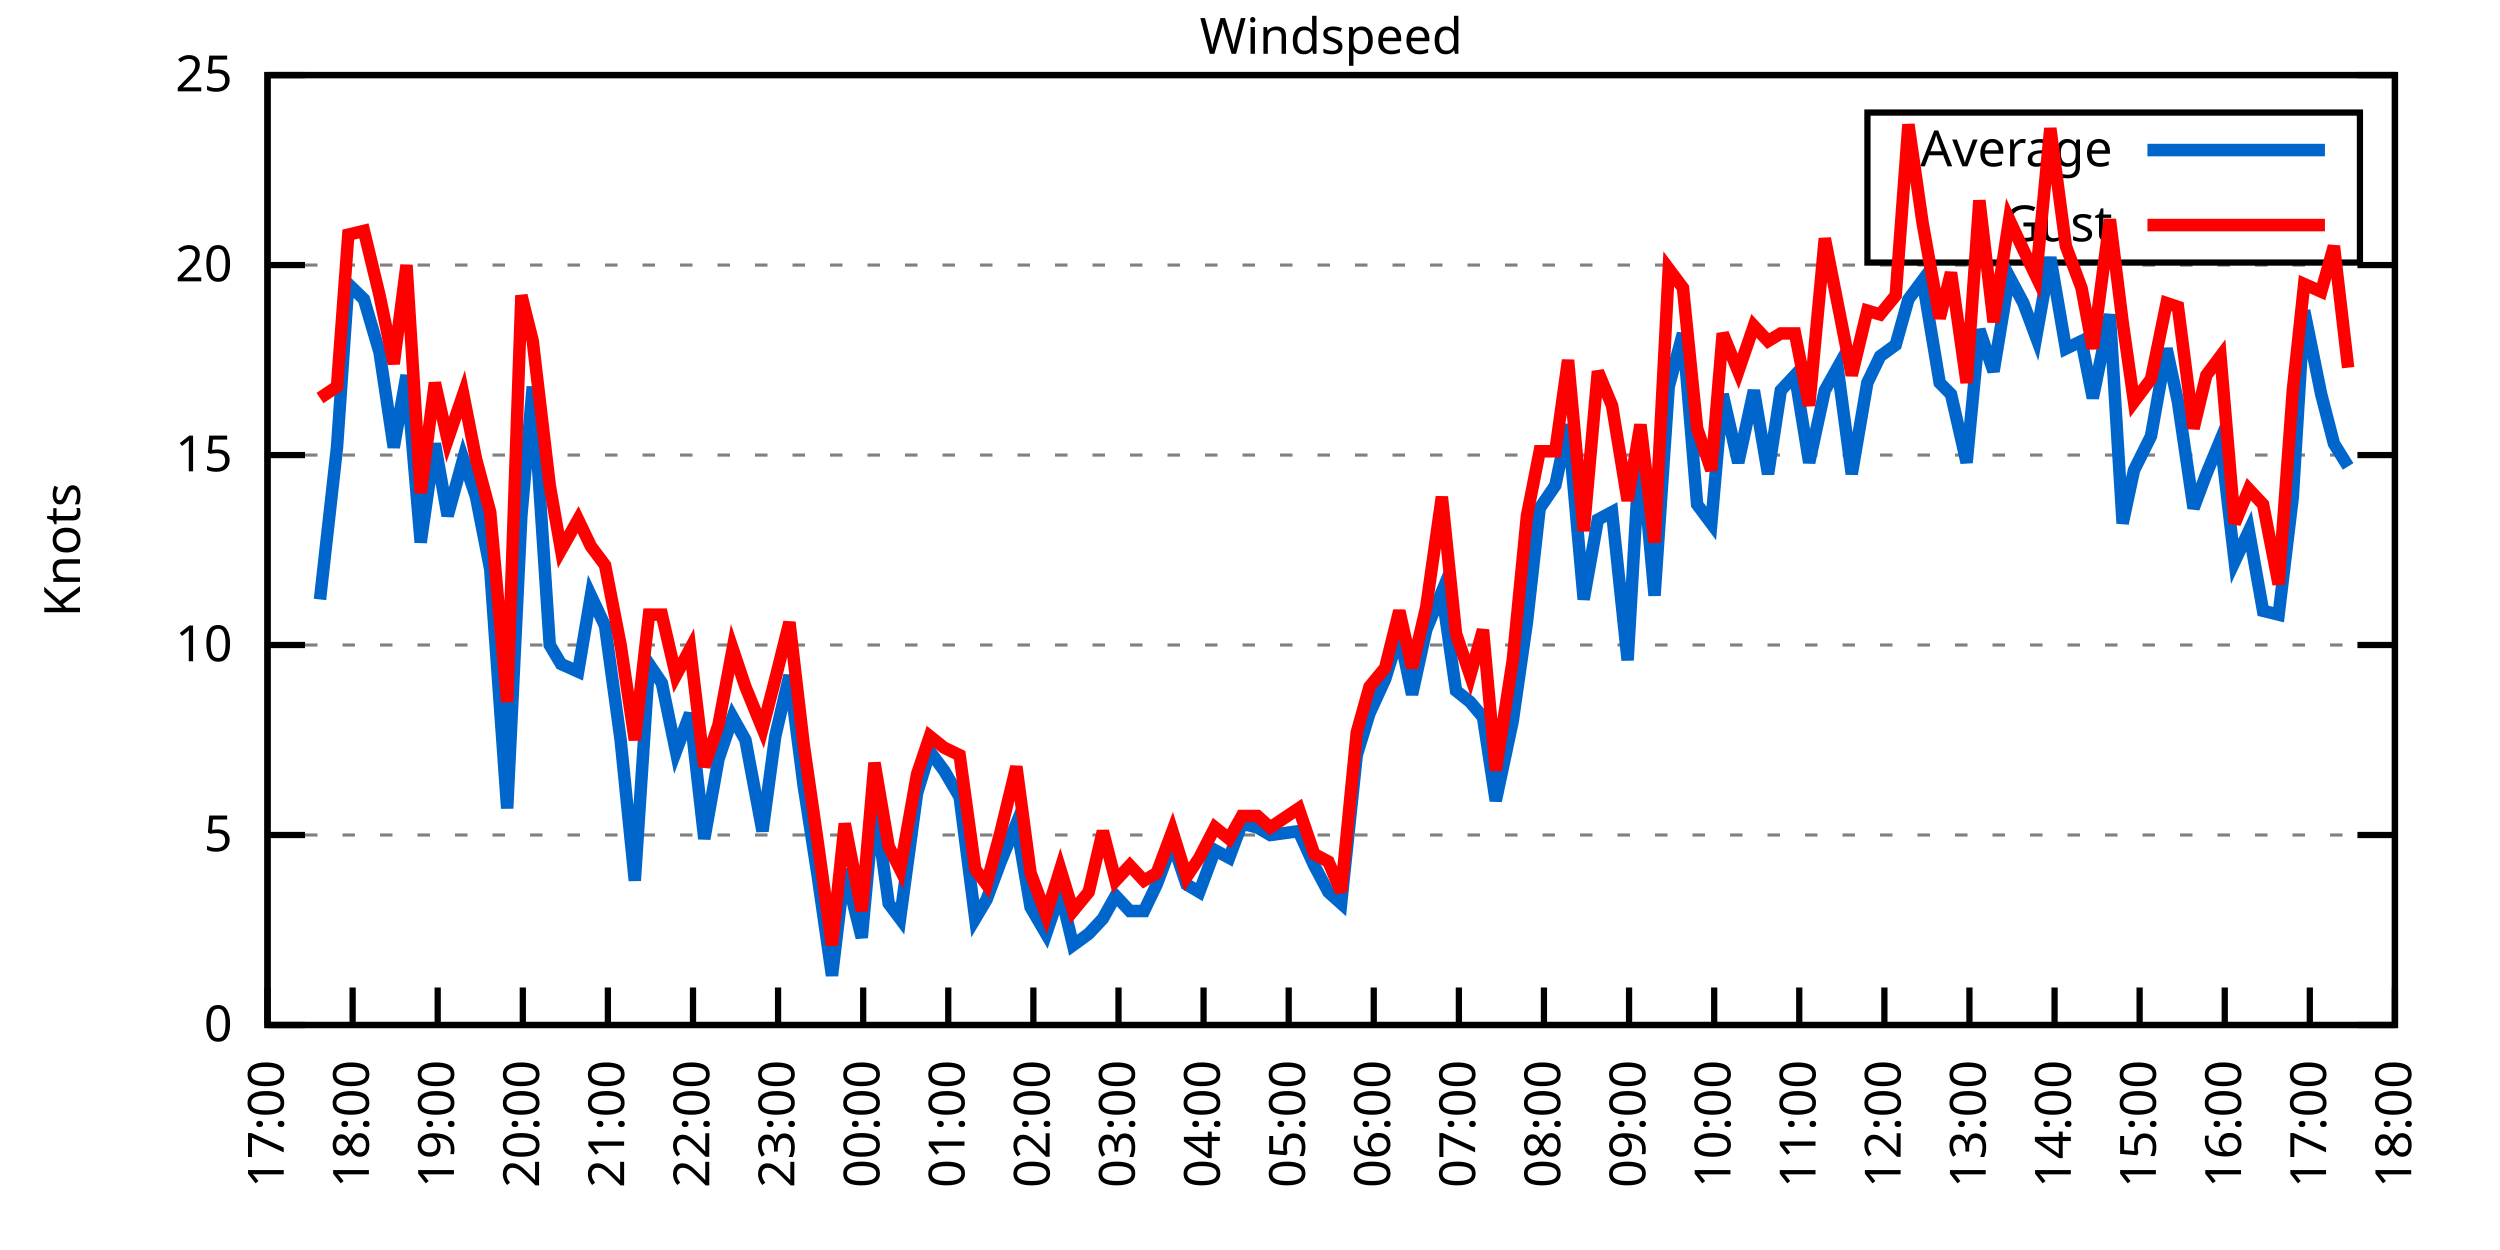
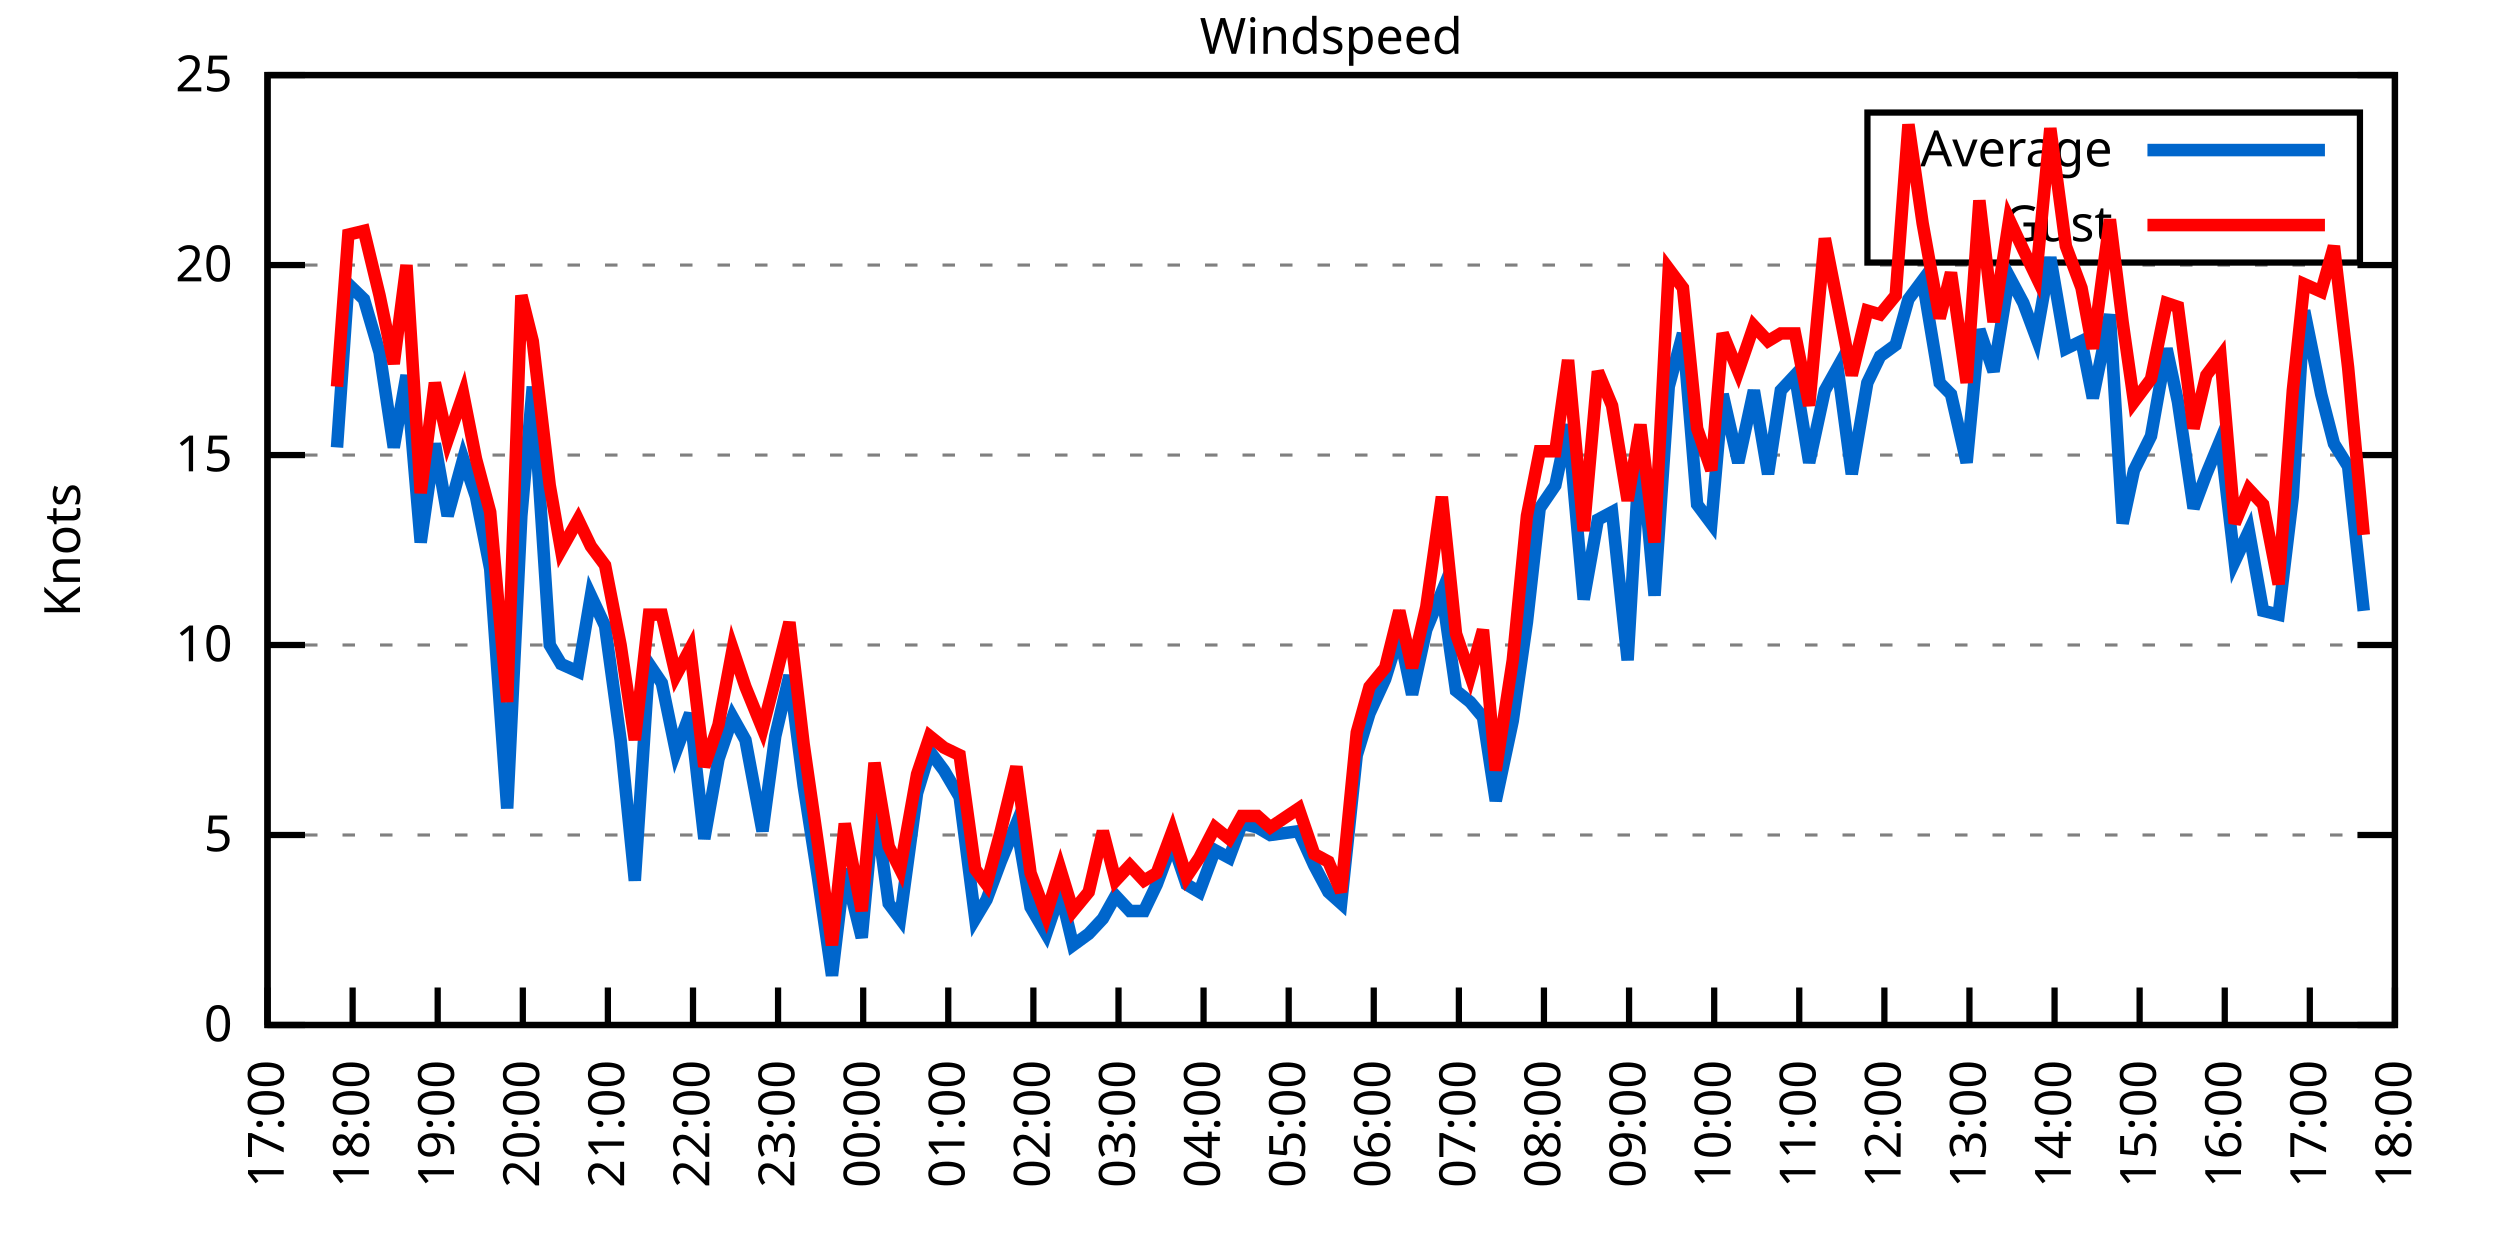
<svg xmlns="http://www.w3.org/2000/svg" xmlns:xlink="http://www.w3.org/1999/xlink" width="400" height="200" viewBox="0 0 400 200">
  <g id="gnuplot_canvas">
    <rect x="0" y="0" width="400" height="200" fill="none" />
    <defs>
      <circle id="gpDot" r="0.5" stroke-width="0.5" stroke="currentColor" />
      <path id="gpPt0" stroke-width="0.333" stroke="currentColor" d="M-1,0 h2 M0,-1 v2" />
      <path id="gpPt1" stroke-width="0.333" stroke="currentColor" d="M-1,-1 L1,1 M1,-1 L-1,1" />
      <path id="gpPt2" stroke-width="0.333" stroke="currentColor" d="M-1,0 L1,0 M0,-1 L0,1 M-1,-1 L1,1 M-1,1 L1,-1" />
      <rect id="gpPt3" stroke-width="0.333" stroke="currentColor" x="-1" y="-1" width="2" height="2" />
      <rect id="gpPt4" stroke-width="0.333" stroke="currentColor" fill="currentColor" x="-1" y="-1" width="2" height="2" />
      <circle id="gpPt5" stroke-width="0.333" stroke="currentColor" cx="0" cy="0" r="1" />
      <use xlink:href="#gpPt5" id="gpPt6" fill="currentColor" stroke="none" />
      <path id="gpPt7" stroke-width="0.333" stroke="currentColor" d="M0,-1.33 L-1.33,0.67 L1.33,0.67 z" />
      <use xlink:href="#gpPt7" id="gpPt8" fill="currentColor" stroke="none" />
      <use xlink:href="#gpPt7" id="gpPt9" stroke="currentColor" transform="rotate(180)" />
      <use xlink:href="#gpPt9" id="gpPt10" fill="currentColor" stroke="none" />
      <use xlink:href="#gpPt3" id="gpPt11" stroke="currentColor" transform="rotate(45)" />
      <use xlink:href="#gpPt11" id="gpPt12" fill="currentColor" stroke="none" />
      <path id="gpPt13" stroke-width="0.333" stroke="currentColor" d="M0,1.330 L1.265,0.411 L0.782,-1.067 L-0.782,-1.076 L-1.265,0.411 z" />
      <use xlink:href="#gpPt13" id="gpPt14" fill="currentColor" stroke="none" />
      <filter id="textbox" filterUnits="objectBoundingBox" x="0" y="0" height="1" width="1">
        <feFlood flood-color="white" flood-opacity="1" result="bgnd" />
        <feComposite in="SourceGraphic" in2="bgnd" operator="atop" />
      </filter>
      <filter id="greybox" filterUnits="objectBoundingBox" x="0" y="0" height="1" width="1">
        <feFlood flood-color="lightgrey" flood-opacity="1" result="grey" />
        <feComposite in="SourceGraphic" in2="grey" operator="atop" />
      </filter>
    </defs>
    <g fill="none" color="white" stroke="currentColor" stroke-width="1.00" stroke-linecap="butt" stroke-linejoin="miter">
</g>
    <g fill="none" color="black" stroke="currentColor" stroke-width="1.00" stroke-linecap="butt" stroke-linejoin="miter">
      <g stroke="none" shape-rendering="crispEdges">
        <polygon fill="rgb(255, 255, 255)" points="42.80,164.00 383.18,164.00 383.18,12.02 42.80,12.02 " />
      </g>
    </g>
    <g fill="none" color="black" stroke="currentColor" stroke-width="1.00" stroke-linecap="butt" stroke-linejoin="miter">
</g>
    <g fill="none" color="black" stroke="black" stroke-width="0.50" stroke-linecap="butt" stroke-linejoin="miter">
</g>
    <g fill="none" color="gray" stroke="currentColor" stroke-width="0.50" stroke-linecap="butt" stroke-linejoin="miter">
      <path stroke="gray" stroke-dasharray="2,4" class="gridline" d="M42.80,164.00 L383.19,164.00  " />
    </g>
    <g fill="none" color="gray" stroke="gray" stroke-width="1.00" stroke-linecap="butt" stroke-linejoin="miter">
</g>
    <g fill="none" color="black" stroke="currentColor" stroke-width="1.00" stroke-linecap="butt" stroke-linejoin="miter">
      <path stroke="black" d="M42.80,164.00 L48.80,164.00 M383.19,164.00 L377.19,164.00  " />
      <g transform="translate(37.20,166.60)" stroke="none" fill="black" font-family="Sans" font-size="8.00" text-anchor="end">
        <text>
          <tspan font-family="Sans"> 0</tspan>
        </text>
      </g>
    </g>
    <g fill="none" color="black" stroke="currentColor" stroke-width="1.00" stroke-linecap="butt" stroke-linejoin="miter">
</g>
    <g fill="none" color="black" stroke="black" stroke-width="0.50" stroke-linecap="butt" stroke-linejoin="miter">
</g>
    <g fill="none" color="gray" stroke="currentColor" stroke-width="0.50" stroke-linecap="butt" stroke-linejoin="miter">
      <path stroke="gray" stroke-dasharray="2,4" class="gridline" d="M42.80,133.60 L383.19,133.60  " />
    </g>
    <g fill="none" color="gray" stroke="gray" stroke-width="1.00" stroke-linecap="butt" stroke-linejoin="miter">
</g>
    <g fill="none" color="black" stroke="currentColor" stroke-width="1.00" stroke-linecap="butt" stroke-linejoin="miter">
      <path stroke="black" d="M42.80,133.60 L48.80,133.60 M383.19,133.60 L377.19,133.60  " />
      <g transform="translate(37.20,136.20)" stroke="none" fill="black" font-family="Sans" font-size="8.00" text-anchor="end">
        <text>
          <tspan font-family="Sans"> 5</tspan>
        </text>
      </g>
    </g>
    <g fill="none" color="black" stroke="currentColor" stroke-width="1.00" stroke-linecap="butt" stroke-linejoin="miter">
</g>
    <g fill="none" color="black" stroke="black" stroke-width="0.50" stroke-linecap="butt" stroke-linejoin="miter">
</g>
    <g fill="none" color="gray" stroke="currentColor" stroke-width="0.50" stroke-linecap="butt" stroke-linejoin="miter">
      <path stroke="gray" stroke-dasharray="2,4" class="gridline" d="M42.80,103.20 L383.19,103.20  " />
    </g>
    <g fill="none" color="gray" stroke="gray" stroke-width="1.00" stroke-linecap="butt" stroke-linejoin="miter">
</g>
    <g fill="none" color="black" stroke="currentColor" stroke-width="1.00" stroke-linecap="butt" stroke-linejoin="miter">
      <path stroke="black" d="M42.80,103.20 L48.80,103.20 M383.19,103.20 L377.19,103.20  " />
      <g transform="translate(37.20,105.80)" stroke="none" fill="black" font-family="Sans" font-size="8.00" text-anchor="end">
        <text>
          <tspan font-family="Sans"> 10</tspan>
        </text>
      </g>
    </g>
    <g fill="none" color="black" stroke="currentColor" stroke-width="1.00" stroke-linecap="butt" stroke-linejoin="miter">
</g>
    <g fill="none" color="black" stroke="black" stroke-width="0.50" stroke-linecap="butt" stroke-linejoin="miter">
</g>
    <g fill="none" color="gray" stroke="currentColor" stroke-width="0.50" stroke-linecap="butt" stroke-linejoin="miter">
      <path stroke="gray" stroke-dasharray="2,4" class="gridline" d="M42.80,72.81 L383.19,72.81  " />
    </g>
    <g fill="none" color="gray" stroke="gray" stroke-width="1.00" stroke-linecap="butt" stroke-linejoin="miter">
</g>
    <g fill="none" color="black" stroke="currentColor" stroke-width="1.00" stroke-linecap="butt" stroke-linejoin="miter">
      <path stroke="black" d="M42.80,72.81 L48.80,72.81 M383.19,72.81 L377.19,72.81  " />
      <g transform="translate(37.20,75.41)" stroke="none" fill="black" font-family="Sans" font-size="8.00" text-anchor="end">
        <text>
          <tspan font-family="Sans"> 15</tspan>
        </text>
      </g>
    </g>
    <g fill="none" color="black" stroke="currentColor" stroke-width="1.00" stroke-linecap="butt" stroke-linejoin="miter">
</g>
    <g fill="none" color="black" stroke="black" stroke-width="0.50" stroke-linecap="butt" stroke-linejoin="miter">
</g>
    <g fill="none" color="gray" stroke="currentColor" stroke-width="0.50" stroke-linecap="butt" stroke-linejoin="miter">
      <path stroke="gray" stroke-dasharray="2,4" class="gridline" d="M42.80,42.41 L383.19,42.41  " />
    </g>
    <g fill="none" color="gray" stroke="gray" stroke-width="1.00" stroke-linecap="butt" stroke-linejoin="miter">
</g>
    <g fill="none" color="black" stroke="currentColor" stroke-width="1.00" stroke-linecap="butt" stroke-linejoin="miter">
      <path stroke="black" d="M42.80,42.41 L48.80,42.41 M383.19,42.41 L377.19,42.41  " />
      <g transform="translate(37.20,45.01)" stroke="none" fill="black" font-family="Sans" font-size="8.00" text-anchor="end">
        <text>
          <tspan font-family="Sans"> 20</tspan>
        </text>
      </g>
    </g>
    <g fill="none" color="black" stroke="currentColor" stroke-width="1.00" stroke-linecap="butt" stroke-linejoin="miter">
</g>
    <g fill="none" color="black" stroke="black" stroke-width="0.50" stroke-linecap="butt" stroke-linejoin="miter">
</g>
    <g fill="none" color="gray" stroke="currentColor" stroke-width="0.50" stroke-linecap="butt" stroke-linejoin="miter">
      <path stroke="gray" stroke-dasharray="2,4" class="gridline" d="M42.80,12.01 L383.19,12.01  " />
    </g>
    <g fill="none" color="gray" stroke="gray" stroke-width="1.00" stroke-linecap="butt" stroke-linejoin="miter">
</g>
    <g fill="none" color="black" stroke="currentColor" stroke-width="1.00" stroke-linecap="butt" stroke-linejoin="miter">
      <path stroke="black" d="M42.80,12.01 L48.80,12.01 M383.19,12.01 L377.19,12.01  " />
      <g transform="translate(37.20,14.61)" stroke="none" fill="black" font-family="Sans" font-size="8.00" text-anchor="end">
        <text>
          <tspan font-family="Sans"> 25</tspan>
        </text>
      </g>
    </g>
    <g fill="none" color="black" stroke="currentColor" stroke-width="1.00" stroke-linecap="butt" stroke-linejoin="miter">
      <path stroke="black" d="M42.80,164.00 L42.80,158.00  " />
      <g transform="translate(45.40,169.60) rotate(270.00)" stroke="none" fill="black" font-family="Sans" font-size="8.00" text-anchor="end">
        <text>
          <tspan font-family="Sans">17:00</tspan>
        </text>
      </g>
    </g>
    <g fill="none" color="black" stroke="currentColor" stroke-width="1.00" stroke-linecap="butt" stroke-linejoin="miter">
      <path stroke="black" d="M56.42,164.00 L56.42,158.00  " />
      <g transform="translate(59.02,169.60) rotate(270.00)" stroke="none" fill="black" font-family="Sans" font-size="8.00" text-anchor="end">
        <text>
          <tspan font-family="Sans">18:00</tspan>
        </text>
      </g>
    </g>
    <g fill="none" color="black" stroke="currentColor" stroke-width="1.00" stroke-linecap="butt" stroke-linejoin="miter">
      <path stroke="black" d="M70.03,164.00 L70.03,158.00  " />
      <g transform="translate(72.63,169.60) rotate(270.00)" stroke="none" fill="black" font-family="Sans" font-size="8.00" text-anchor="end">
        <text>
          <tspan font-family="Sans">19:00</tspan>
        </text>
      </g>
    </g>
    <g fill="none" color="black" stroke="currentColor" stroke-width="1.00" stroke-linecap="butt" stroke-linejoin="miter">
      <path stroke="black" d="M83.65,164.00 L83.65,158.00  " />
      <g transform="translate(86.25,169.60) rotate(270.00)" stroke="none" fill="black" font-family="Sans" font-size="8.00" text-anchor="end">
        <text>
          <tspan font-family="Sans">20:00</tspan>
        </text>
      </g>
    </g>
    <g fill="none" color="black" stroke="currentColor" stroke-width="1.00" stroke-linecap="butt" stroke-linejoin="miter">
      <path stroke="black" d="M97.26,164.00 L97.26,158.00  " />
      <g transform="translate(99.86,169.60) rotate(270.00)" stroke="none" fill="black" font-family="Sans" font-size="8.00" text-anchor="end">
        <text>
          <tspan font-family="Sans">21:00</tspan>
        </text>
      </g>
    </g>
    <g fill="none" color="black" stroke="currentColor" stroke-width="1.00" stroke-linecap="butt" stroke-linejoin="miter">
      <path stroke="black" d="M110.88,164.00 L110.88,158.00  " />
      <g transform="translate(113.48,169.60) rotate(270.00)" stroke="none" fill="black" font-family="Sans" font-size="8.00" text-anchor="end">
        <text>
          <tspan font-family="Sans">22:00</tspan>
        </text>
      </g>
    </g>
    <g fill="none" color="black" stroke="currentColor" stroke-width="1.00" stroke-linecap="butt" stroke-linejoin="miter">
      <path stroke="black" d="M124.49,164.00 L124.49,158.00  " />
      <g transform="translate(127.09,169.60) rotate(270.00)" stroke="none" fill="black" font-family="Sans" font-size="8.00" text-anchor="end">
        <text>
          <tspan font-family="Sans">23:00</tspan>
        </text>
      </g>
    </g>
    <g fill="none" color="black" stroke="currentColor" stroke-width="1.00" stroke-linecap="butt" stroke-linejoin="miter">
      <path stroke="black" d="M138.11,164.00 L138.11,158.00  " />
      <g transform="translate(140.71,169.60) rotate(270.00)" stroke="none" fill="black" font-family="Sans" font-size="8.00" text-anchor="end">
        <text>
          <tspan font-family="Sans">00:00</tspan>
        </text>
      </g>
    </g>
    <g fill="none" color="black" stroke="currentColor" stroke-width="1.00" stroke-linecap="butt" stroke-linejoin="miter">
      <path stroke="black" d="M151.72,164.00 L151.72,158.00  " />
      <g transform="translate(154.32,169.60) rotate(270.00)" stroke="none" fill="black" font-family="Sans" font-size="8.00" text-anchor="end">
        <text>
          <tspan font-family="Sans">01:00</tspan>
        </text>
      </g>
    </g>
    <g fill="none" color="black" stroke="currentColor" stroke-width="1.00" stroke-linecap="butt" stroke-linejoin="miter">
      <path stroke="black" d="M165.34,164.00 L165.34,158.00  " />
      <g transform="translate(167.94,169.60) rotate(270.00)" stroke="none" fill="black" font-family="Sans" font-size="8.00" text-anchor="end">
        <text>
          <tspan font-family="Sans">02:00</tspan>
        </text>
      </g>
    </g>
    <g fill="none" color="black" stroke="currentColor" stroke-width="1.00" stroke-linecap="butt" stroke-linejoin="miter">
      <path stroke="black" d="M178.96,164.00 L178.96,158.00  " />
      <g transform="translate(181.56,169.60) rotate(270.00)" stroke="none" fill="black" font-family="Sans" font-size="8.00" text-anchor="end">
        <text>
          <tspan font-family="Sans">03:00</tspan>
        </text>
      </g>
    </g>
    <g fill="none" color="black" stroke="currentColor" stroke-width="1.00" stroke-linecap="butt" stroke-linejoin="miter">
      <path stroke="black" d="M192.57,164.00 L192.57,158.00  " />
      <g transform="translate(195.17,169.60) rotate(270.00)" stroke="none" fill="black" font-family="Sans" font-size="8.00" text-anchor="end">
        <text>
          <tspan font-family="Sans">04:00</tspan>
        </text>
      </g>
    </g>
    <g fill="none" color="black" stroke="currentColor" stroke-width="1.00" stroke-linecap="butt" stroke-linejoin="miter">
      <path stroke="black" d="M206.19,164.00 L206.19,158.00  " />
      <g transform="translate(208.79,169.60) rotate(270.00)" stroke="none" fill="black" font-family="Sans" font-size="8.00" text-anchor="end">
        <text>
          <tspan font-family="Sans">05:00</tspan>
        </text>
      </g>
    </g>
    <g fill="none" color="black" stroke="currentColor" stroke-width="1.00" stroke-linecap="butt" stroke-linejoin="miter">
      <path stroke="black" d="M219.80,164.00 L219.80,158.00  " />
      <g transform="translate(222.40,169.60) rotate(270.00)" stroke="none" fill="black" font-family="Sans" font-size="8.00" text-anchor="end">
        <text>
          <tspan font-family="Sans">06:00</tspan>
        </text>
      </g>
    </g>
    <g fill="none" color="black" stroke="currentColor" stroke-width="1.00" stroke-linecap="butt" stroke-linejoin="miter">
      <path stroke="black" d="M233.42,164.00 L233.42,158.00  " />
      <g transform="translate(236.02,169.60) rotate(270.00)" stroke="none" fill="black" font-family="Sans" font-size="8.00" text-anchor="end">
        <text>
          <tspan font-family="Sans">07:00</tspan>
        </text>
      </g>
    </g>
    <g fill="none" color="black" stroke="currentColor" stroke-width="1.00" stroke-linecap="butt" stroke-linejoin="miter">
      <path stroke="black" d="M247.03,164.00 L247.03,158.00  " />
      <g transform="translate(249.63,169.60) rotate(270.00)" stroke="none" fill="black" font-family="Sans" font-size="8.00" text-anchor="end">
        <text>
          <tspan font-family="Sans">08:00</tspan>
        </text>
      </g>
    </g>
    <g fill="none" color="black" stroke="currentColor" stroke-width="1.00" stroke-linecap="butt" stroke-linejoin="miter">
      <path stroke="black" d="M260.65,164.00 L260.65,158.00  " />
      <g transform="translate(263.25,169.60) rotate(270.00)" stroke="none" fill="black" font-family="Sans" font-size="8.00" text-anchor="end">
        <text>
          <tspan font-family="Sans">09:00</tspan>
        </text>
      </g>
    </g>
    <g fill="none" color="black" stroke="currentColor" stroke-width="1.00" stroke-linecap="butt" stroke-linejoin="miter">
      <path stroke="black" d="M274.27,164.00 L274.27,158.00  " />
      <g transform="translate(276.87,169.60) rotate(270.00)" stroke="none" fill="black" font-family="Sans" font-size="8.00" text-anchor="end">
        <text>
          <tspan font-family="Sans">10:00</tspan>
        </text>
      </g>
    </g>
    <g fill="none" color="black" stroke="currentColor" stroke-width="1.00" stroke-linecap="butt" stroke-linejoin="miter">
      <path stroke="black" d="M287.88,164.00 L287.88,158.00  " />
      <g transform="translate(290.48,169.60) rotate(270.00)" stroke="none" fill="black" font-family="Sans" font-size="8.00" text-anchor="end">
        <text>
          <tspan font-family="Sans">11:00</tspan>
        </text>
      </g>
    </g>
    <g fill="none" color="black" stroke="currentColor" stroke-width="1.00" stroke-linecap="butt" stroke-linejoin="miter">
      <path stroke="black" d="M301.50,164.00 L301.50,158.00  " />
      <g transform="translate(304.10,169.60) rotate(270.00)" stroke="none" fill="black" font-family="Sans" font-size="8.00" text-anchor="end">
        <text>
          <tspan font-family="Sans">12:00</tspan>
        </text>
      </g>
    </g>
    <g fill="none" color="black" stroke="currentColor" stroke-width="1.00" stroke-linecap="butt" stroke-linejoin="miter">
      <path stroke="black" d="M315.11,164.00 L315.11,158.00  " />
      <g transform="translate(317.71,169.60) rotate(270.00)" stroke="none" fill="black" font-family="Sans" font-size="8.00" text-anchor="end">
        <text>
          <tspan font-family="Sans">13:00</tspan>
        </text>
      </g>
    </g>
    <g fill="none" color="black" stroke="currentColor" stroke-width="1.00" stroke-linecap="butt" stroke-linejoin="miter">
      <path stroke="black" d="M328.73,164.00 L328.73,158.00  " />
      <g transform="translate(331.33,169.60) rotate(270.00)" stroke="none" fill="black" font-family="Sans" font-size="8.00" text-anchor="end">
        <text>
          <tspan font-family="Sans">14:00</tspan>
        </text>
      </g>
    </g>
    <g fill="none" color="black" stroke="currentColor" stroke-width="1.00" stroke-linecap="butt" stroke-linejoin="miter">
      <path stroke="black" d="M342.34,164.00 L342.34,158.00  " />
      <g transform="translate(344.94,169.60) rotate(270.00)" stroke="none" fill="black" font-family="Sans" font-size="8.00" text-anchor="end">
        <text>
          <tspan font-family="Sans">15:00</tspan>
        </text>
      </g>
    </g>
    <g fill="none" color="black" stroke="currentColor" stroke-width="1.00" stroke-linecap="butt" stroke-linejoin="miter">
      <path stroke="black" d="M355.96,164.00 L355.96,158.00  " />
      <g transform="translate(358.56,169.60) rotate(270.00)" stroke="none" fill="black" font-family="Sans" font-size="8.00" text-anchor="end">
        <text>
          <tspan font-family="Sans">16:00</tspan>
        </text>
      </g>
    </g>
    <g fill="none" color="black" stroke="currentColor" stroke-width="1.00" stroke-linecap="butt" stroke-linejoin="miter">
      <path stroke="black" d="M369.57,164.00 L369.57,158.00  " />
      <g transform="translate(372.17,169.60) rotate(270.00)" stroke="none" fill="black" font-family="Sans" font-size="8.00" text-anchor="end">
        <text>
          <tspan font-family="Sans">17:00</tspan>
        </text>
      </g>
    </g>
    <g fill="none" color="black" stroke="currentColor" stroke-width="1.00" stroke-linecap="butt" stroke-linejoin="miter">
      <path stroke="black" d="M383.19,164.00 L383.19,158.00  " />
      <g transform="translate(385.79,169.60) rotate(270.00)" stroke="none" fill="black" font-family="Sans" font-size="8.00" text-anchor="end">
        <text>
          <tspan font-family="Sans">18:00</tspan>
        </text>
      </g>
    </g>
    <g fill="none" color="black" stroke="currentColor" stroke-width="1.00" stroke-linecap="butt" stroke-linejoin="miter">
</g>
    <g fill="none" color="black" stroke="currentColor" stroke-width="1.00" stroke-linecap="butt" stroke-linejoin="miter">
      <path stroke="black" d="M42.80,12.01 L42.80,164.00 L383.19,164.00 L383.19,12.01 L42.80,12.01 Z  " />
    </g>
    <g fill="none" color="black" stroke="currentColor" stroke-width="1.00" stroke-linecap="butt" stroke-linejoin="miter">
</g>
    <g fill="none" color="black" stroke="currentColor" stroke-width="1.00" stroke-linecap="butt" stroke-linejoin="miter">
      <path stroke="black" d="M298.79,42.01 L298.79,18.01 L377.59,18.01 L377.59,42.01 L298.79,42.01 Z  " />
    </g>
    <g id="Windspeed_plot_1">
      <g fill="none" color="white" stroke="black" stroke-width="2.00" stroke-linecap="butt" stroke-linejoin="miter">
</g>
      <g fill="none" color="black" stroke="currentColor" stroke-width="2.00" stroke-linecap="butt" stroke-linejoin="miter">
        <g transform="translate(337.99,26.61)" stroke="none" fill="black" font-family="Sans" font-size="8.00" text-anchor="end">
          <text>
            <tspan font-family="Sans">Average</tspan>
          </text>
        </g>
      </g>
      <g fill="none" color="black" stroke="currentColor" stroke-width="2.00" stroke-linecap="butt" stroke-linejoin="miter">
-         <path stroke="rgb(  0, 102, 204)" d="M343.59,24.01 L371.99,24.01 M51.20,95.91 L53.92,71.59 L55.73,45.45 L58.23,47.88 L60.73,56.39 L63.00,71.59   L65.04,60.04 L67.31,86.79 L69.58,70.98 L71.62,82.53 L74.12,73.41 L76.16,79.49 L78.43,91.04 L81.15,129.35   L83.42,82.53 L85.24,61.86 L87.96,103.20 L89.77,106.24 L92.50,107.46 L94.54,95.30 L96.81,100.16 L99.30,118.40   L101.57,140.90 L103.84,106.24 L105.89,109.28 L108.15,120.23 L110.42,114.15 L112.69,134.21 L114.96,121.44 L117.23,114.76   L119.27,118.40 L122.00,132.99 L124.04,117.80 L126.31,108.07 L128.58,125.70 L130.85,140.29 L133.12,156.10 L135.16,139.07   L137.88,150.02 L139.92,128.13 L142.19,144.55 L144.01,146.98 L146.73,126.91 L148.77,120.23 L151.04,123.27 L153.54,127.52   L156.04,146.98 L157.85,143.94 L160.12,137.86 L162.62,131.78 L164.89,145.15 L167.38,149.41 L169.65,142.72 L171.69,151.23   L174.19,149.41 L176.46,146.98 L178.50,143.33 L180.77,145.76 L183.04,145.76 L185.08,141.51 L187.58,134.82 L189.85,141.51   L191.89,142.72 L194.39,136.03 L196.66,137.25 L198.70,131.78 L201.19,132.39 L203.24,133.60 L207.78,132.99 L210.27,138.47   L212.54,142.72 L214.58,144.55 L217.08,120.83 L219.12,114.15 L221.62,108.68 L223.89,101.38 L225.93,111.11 L228.20,100.77   L230.70,94.69 L232.96,110.50 L235.23,112.32 L237.28,114.76 L239.32,128.13 L242.04,115.36 L244.31,99.56 L246.35,81.32   L248.85,77.67 L250.89,67.94 L253.39,95.91 L255.66,83.14 L257.93,81.93 L260.42,105.64 L262.47,70.37 L264.73,95.30   L267.00,61.86 L269.27,53.35 L271.54,80.71 L273.81,83.75 L275.63,63.08 L278.12,74.02 L280.62,62.47 L282.89,75.85   L284.93,62.47 L287.20,60.04 L289.47,74.02 L291.97,62.47 L294.01,58.82 L296.28,75.85 L298.77,61.25 L300.82,57.00   L303.31,55.18 L305.35,47.88 L307.62,44.84 L310.35,61.25 L312.16,63.08 L314.66,74.02 L316.70,52.74 L318.97,59.43   L321.47,44.23 L323.74,48.49 L325.78,53.96 L328.05,41.19 L330.54,55.78 L333.04,54.57 L334.85,63.69 L337.58,50.31   L339.62,83.75 L341.44,75.24 L344.16,69.77 L346.65,55.78 L348.47,64.29 L350.97,81.32 L353.01,75.85 L355.28,70.37   L357.55,89.83 L359.82,84.97 L362.09,97.73 L364.58,98.34 L366.85,79.49 L368.67,49.70 L371.39,63.08 L373.43,70.98   L375.70,74.63  " />
+         <path stroke="rgb(  0, 102, 204)" d="M343.59,24.01 L371.99,24.01 M53.92,71.59 L55.73,45.45 L58.23,47.88 L60.73,56.39 L63.00,71.59 L65.04,60.04   L67.31,86.79 L69.58,70.98 L71.62,82.53 L74.12,73.41 L76.16,79.49 L78.43,91.04 L81.15,129.35 L83.42,82.53   L85.24,61.86 L87.96,103.20 L89.77,106.24 L92.50,107.46 L94.54,95.30 L96.81,100.16 L99.30,118.40 L101.57,140.90   L103.84,106.24 L105.89,109.28 L108.15,120.23 L110.42,114.15 L112.69,134.21 L114.96,121.44 L117.23,114.76 L119.27,118.40   L122.00,132.99 L124.04,117.80 L126.31,108.07 L128.58,125.70 L130.85,140.29 L133.12,156.10 L135.16,139.07 L137.88,150.02   L139.92,128.13 L142.19,144.55 L144.01,146.98 L146.73,126.91 L148.77,120.23 L151.04,123.27 L153.54,127.52 L156.04,146.98   L157.85,143.94 L160.12,137.86 L162.62,131.78 L164.89,145.15 L167.38,149.41 L169.65,142.72 L171.69,151.23 L174.19,149.41   L176.46,146.98 L178.50,143.33 L180.77,145.76 L183.04,145.76 L185.08,141.51 L187.58,134.82 L189.85,141.51 L191.89,142.72   L194.39,136.03 L196.66,137.25 L198.70,131.78 L201.19,132.39 L203.24,133.60 L207.78,132.99 L210.27,138.47 L212.54,142.72   L214.58,144.55 L217.08,120.83 L219.12,114.15 L221.62,108.68 L223.89,101.38 L225.93,111.11 L228.20,100.77 L230.70,94.69   L232.96,110.50 L235.23,112.32 L237.28,114.76 L239.32,128.13 L242.04,115.36 L244.31,99.56 L246.35,81.32 L248.85,77.67   L250.89,67.94 L253.39,95.91 L255.66,83.14 L257.93,81.93 L260.42,105.64 L262.47,70.37 L264.73,95.30 L267.00,61.86   L269.27,53.35 L271.54,80.71 L273.81,83.75 L275.63,63.08 L278.12,74.02 L280.62,62.47 L282.89,75.85 L284.93,62.47   L287.20,60.04 L289.47,74.02 L291.97,62.47 L294.01,58.82 L296.28,75.85 L298.77,61.25 L300.82,57.00 L303.31,55.18   L305.35,47.88 L307.62,44.84 L310.35,61.25 L312.16,63.08 L314.66,74.02 L316.70,52.74 L318.97,59.43 L321.47,44.23   L323.74,48.49 L325.78,53.96 L328.05,41.19 L330.54,55.78 L333.04,54.57 L334.85,63.69 L337.58,50.31 L339.62,83.75   L341.44,75.24 L344.16,69.77 L346.65,55.78 L348.47,64.29 L350.97,81.32 L353.01,75.85 L355.28,70.37 L357.55,89.83   L359.82,84.97 L362.09,97.73 L364.58,98.34 L366.85,79.49 L368.67,49.70 L371.39,63.08 L373.43,70.98 L375.70,74.63   L378.20,97.73  " />
      </g>
    </g>
    <g id="Windspeed_plot_2">
      <g fill="none" color="black" stroke="currentColor" stroke-width="2.00" stroke-linecap="butt" stroke-linejoin="miter">
        <g transform="translate(337.99,38.61)" stroke="none" fill="black" font-family="Sans" font-size="8.00" text-anchor="end">
          <text>
            <tspan font-family="Sans">Gust</tspan>
          </text>
        </g>
      </g>
      <g fill="none" color="black" stroke="currentColor" stroke-width="2.00" stroke-linecap="butt" stroke-linejoin="miter">
-         <path stroke="rgb(255,   0,   0)" d="M343.59,36.01 L371.99,36.01 M51.20,63.69 L53.92,61.86 L55.73,37.54 L58.23,36.94 L60.73,47.27 L63.00,58.21   L65.04,42.41 L67.31,78.89 L69.58,61.25 L71.62,70.37 L74.12,63.08 L76.16,73.41 L78.43,81.93 L81.15,112.32   L83.42,47.27 L85.24,54.57 L87.96,77.67 L89.77,88.00 L92.50,83.14 L94.54,87.40 L96.81,90.44 L99.30,103.20   L101.57,118.40 L103.84,98.34 L105.89,98.34 L108.15,108.07 L110.42,103.81 L112.69,122.66 L114.96,115.97 L117.23,103.81   L119.27,109.89 L122.00,116.58 L124.04,108.68 L126.31,99.56 L128.58,119.01 L130.85,134.82 L133.12,151.23 L135.16,131.78   L137.88,145.76 L139.92,122.05 L142.19,135.43 L144.01,139.07 L146.73,123.87 L148.77,117.80 L151.04,119.62 L153.54,120.83   L156.04,139.07 L157.85,141.51 L160.12,132.99 L162.62,122.66 L164.89,139.68 L167.38,146.37 L169.65,139.07 L171.69,145.76   L174.19,142.72 L176.46,132.99 L178.50,140.90 L180.77,138.47 L183.04,140.90 L185.08,139.68 L187.58,132.99 L189.85,140.29   L191.89,137.25 L194.39,132.39 L196.66,134.21 L198.70,130.56 L201.19,130.56 L203.24,132.39 L207.78,129.35 L210.27,136.64   L212.54,137.86 L214.58,142.72 L217.08,117.19 L219.12,109.89 L221.62,106.85 L223.89,97.73 L225.93,106.85 L228.20,97.12   L230.70,79.49 L232.96,101.38 L235.23,108.07 L237.28,100.77 L239.32,123.27 L242.04,105.64 L244.31,82.53 L246.35,72.20   L248.85,72.20 L250.89,57.61 L253.39,84.97 L255.66,59.43 L257.93,64.90 L260.42,80.10 L262.47,67.94 L264.73,86.79   L267.00,43.02 L269.27,46.06 L271.54,68.55 L273.81,75.24 L275.63,53.35 L278.12,59.43 L280.62,52.14 L282.89,54.57   L284.93,53.35 L287.20,53.35 L289.47,64.90 L291.97,38.15 L294.01,48.49 L296.28,60.04 L298.77,49.70 L300.82,50.31   L303.31,47.27 L305.35,19.91 L307.62,35.72 L310.35,50.92 L312.16,43.62 L314.66,61.25 L316.70,32.07 L318.97,51.53   L321.47,35.11 L323.74,39.98 L325.78,44.23 L328.05,20.52 L330.54,39.37 L333.04,46.06 L334.85,55.78 L337.58,35.11   L339.62,51.53 L341.44,64.29 L344.16,60.65 L346.65,48.49 L348.47,49.10 L350.97,68.55 L353.01,60.04 L355.28,57.00   L357.55,83.75 L359.82,78.28 L362.09,80.71 L364.58,93.48 L366.85,62.47 L368.67,45.45 L371.39,46.66 L373.43,39.37   L375.70,58.82  " />
+         <path stroke="rgb(255,   0,   0)" d="M343.59,36.01 L371.99,36.01 M53.92,61.86 L55.73,37.54 L58.23,36.94 L60.73,47.27 L63.00,58.21 L65.04,42.41   L67.31,78.89 L69.58,61.25 L71.62,70.37 L74.12,63.08 L76.16,73.41 L78.43,81.93 L81.15,112.32 L83.42,47.27   L85.24,54.57 L87.96,77.67 L89.77,88.00 L92.50,83.14 L94.54,87.40 L96.81,90.44 L99.30,103.20 L101.57,118.40   L103.84,98.34 L105.89,98.34 L108.15,108.07 L110.42,103.81 L112.69,122.66 L114.96,115.97 L117.23,103.81 L119.27,109.89   L122.00,116.58 L124.04,108.68 L126.31,99.56 L128.58,119.01 L130.85,134.82 L133.12,151.23 L135.16,131.78 L137.88,145.76   L139.92,122.05 L142.19,135.43 L144.01,139.07 L146.73,123.87 L148.77,117.80 L151.04,119.62 L153.54,120.83 L156.04,139.07   L157.85,141.51 L160.12,132.99 L162.62,122.66 L164.89,139.68 L167.38,146.37 L169.65,139.07 L171.69,145.76 L174.19,142.72   L176.46,132.99 L178.50,140.90 L180.77,138.47 L183.04,140.90 L185.08,139.68 L187.58,132.99 L189.85,140.29 L191.89,137.25   L194.39,132.39 L196.66,134.21 L198.70,130.56 L201.19,130.56 L203.24,132.39 L207.78,129.35 L210.27,136.64 L212.54,137.86   L214.58,142.72 L217.08,117.19 L219.12,109.89 L221.62,106.85 L223.89,97.73 L225.93,106.85 L228.20,97.12 L230.70,79.49   L232.96,101.38 L235.23,108.07 L237.28,100.77 L239.32,123.27 L242.04,105.64 L244.31,82.53 L246.35,72.20 L248.85,72.20   L250.89,57.61 L253.39,84.97 L255.66,59.43 L257.93,64.90 L260.42,80.10 L262.47,67.94 L264.73,86.79 L267.00,43.02   L269.27,46.06 L271.54,68.55 L273.81,75.24 L275.63,53.35 L278.12,59.43 L280.62,52.14 L282.89,54.57 L284.93,53.35   L287.20,53.35 L289.47,64.90 L291.97,38.15 L294.01,48.49 L296.28,60.04 L298.77,49.70 L300.82,50.31 L303.31,47.27   L305.35,19.91 L307.62,35.72 L310.35,50.92 L312.16,43.62 L314.66,61.25 L316.70,32.07 L318.97,51.53 L321.47,35.11   L323.74,39.98 L325.78,44.23 L328.05,20.52 L330.54,39.37 L333.04,46.06 L334.85,55.78 L337.58,35.11 L339.62,51.53   L341.44,64.29 L344.16,60.65 L346.65,48.49 L348.47,49.10 L350.97,68.55 L353.01,60.04 L355.28,57.00 L357.55,83.75   L359.82,78.28 L362.09,80.71 L364.58,93.48 L366.85,62.47 L368.67,45.45 L371.39,46.66 L373.43,39.37 L375.70,58.82   L378.20,85.57  " />
      </g>
    </g>
    <g fill="none" color="black" stroke="currentColor" stroke-width="2.00" stroke-linecap="butt" stroke-linejoin="miter">
</g>
    <g fill="none" color="black" stroke="black" stroke-width="1.00" stroke-linecap="butt" stroke-linejoin="miter">
</g>
    <g fill="none" color="black" stroke="currentColor" stroke-width="1.00" stroke-linecap="butt" stroke-linejoin="miter">
      <path stroke="black" d="M42.80,12.01 L42.80,164.00 L383.19,164.00 L383.19,12.01 L42.80,12.01 Z  " />
      <g transform="translate(12.80,88.01) rotate(270.00)" stroke="none" fill="black" font-family="Sans" font-size="8.00" text-anchor="middle">
        <text>
          <tspan font-family="Sans">Knots</tspan>
        </text>
      </g>
    </g>
    <g fill="none" color="black" stroke="currentColor" stroke-width="1.00" stroke-linecap="butt" stroke-linejoin="miter">
</g>
    <g fill="none" color="black" stroke="currentColor" stroke-width="1.00" stroke-linecap="butt" stroke-linejoin="miter">
      <g transform="translate(212.99,8.61)" stroke="none" fill="black" font-family="Sans" font-size="8.00" text-anchor="middle">
        <text>
          <tspan font-family="Sans">Windspeed</tspan>
        </text>
      </g>
    </g>
    <g fill="none" color="black" stroke="currentColor" stroke-width="1.00" stroke-linecap="butt" stroke-linejoin="miter">
</g>
  </g>
</svg>
